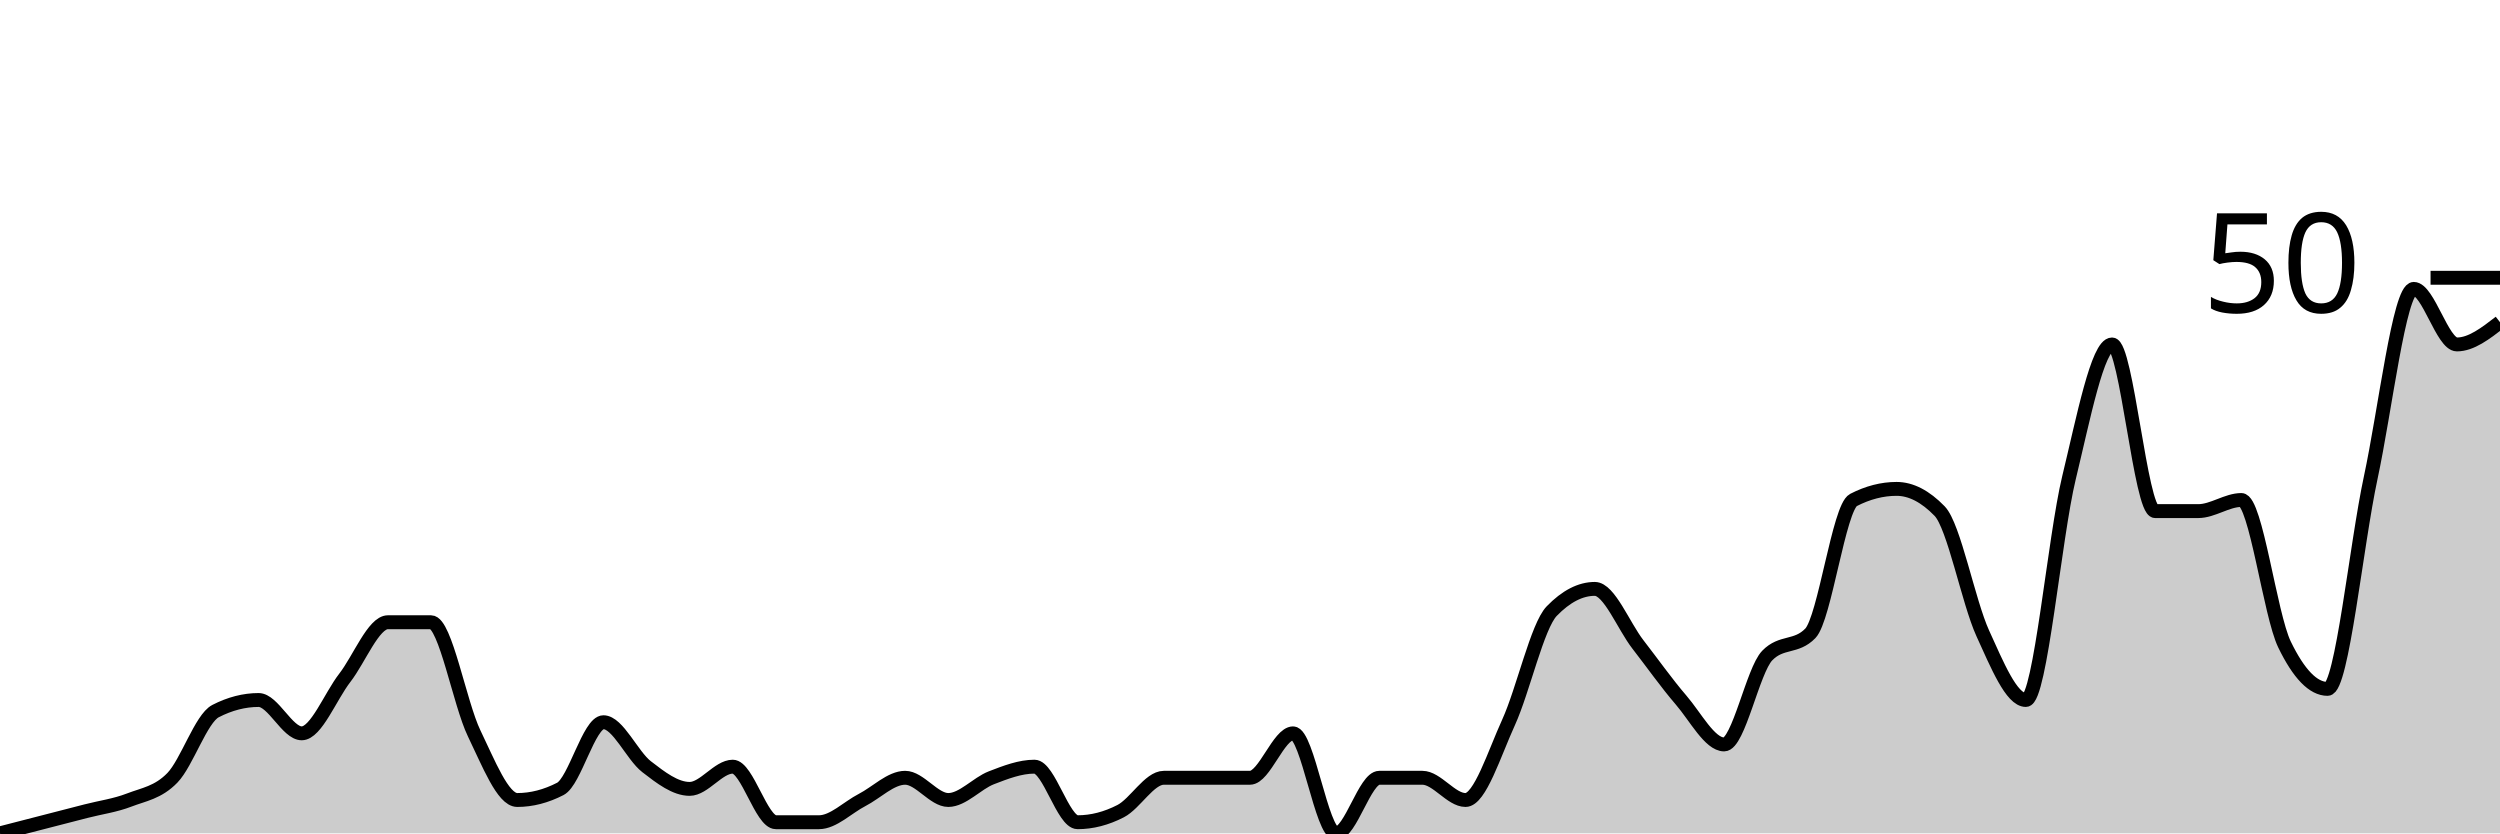
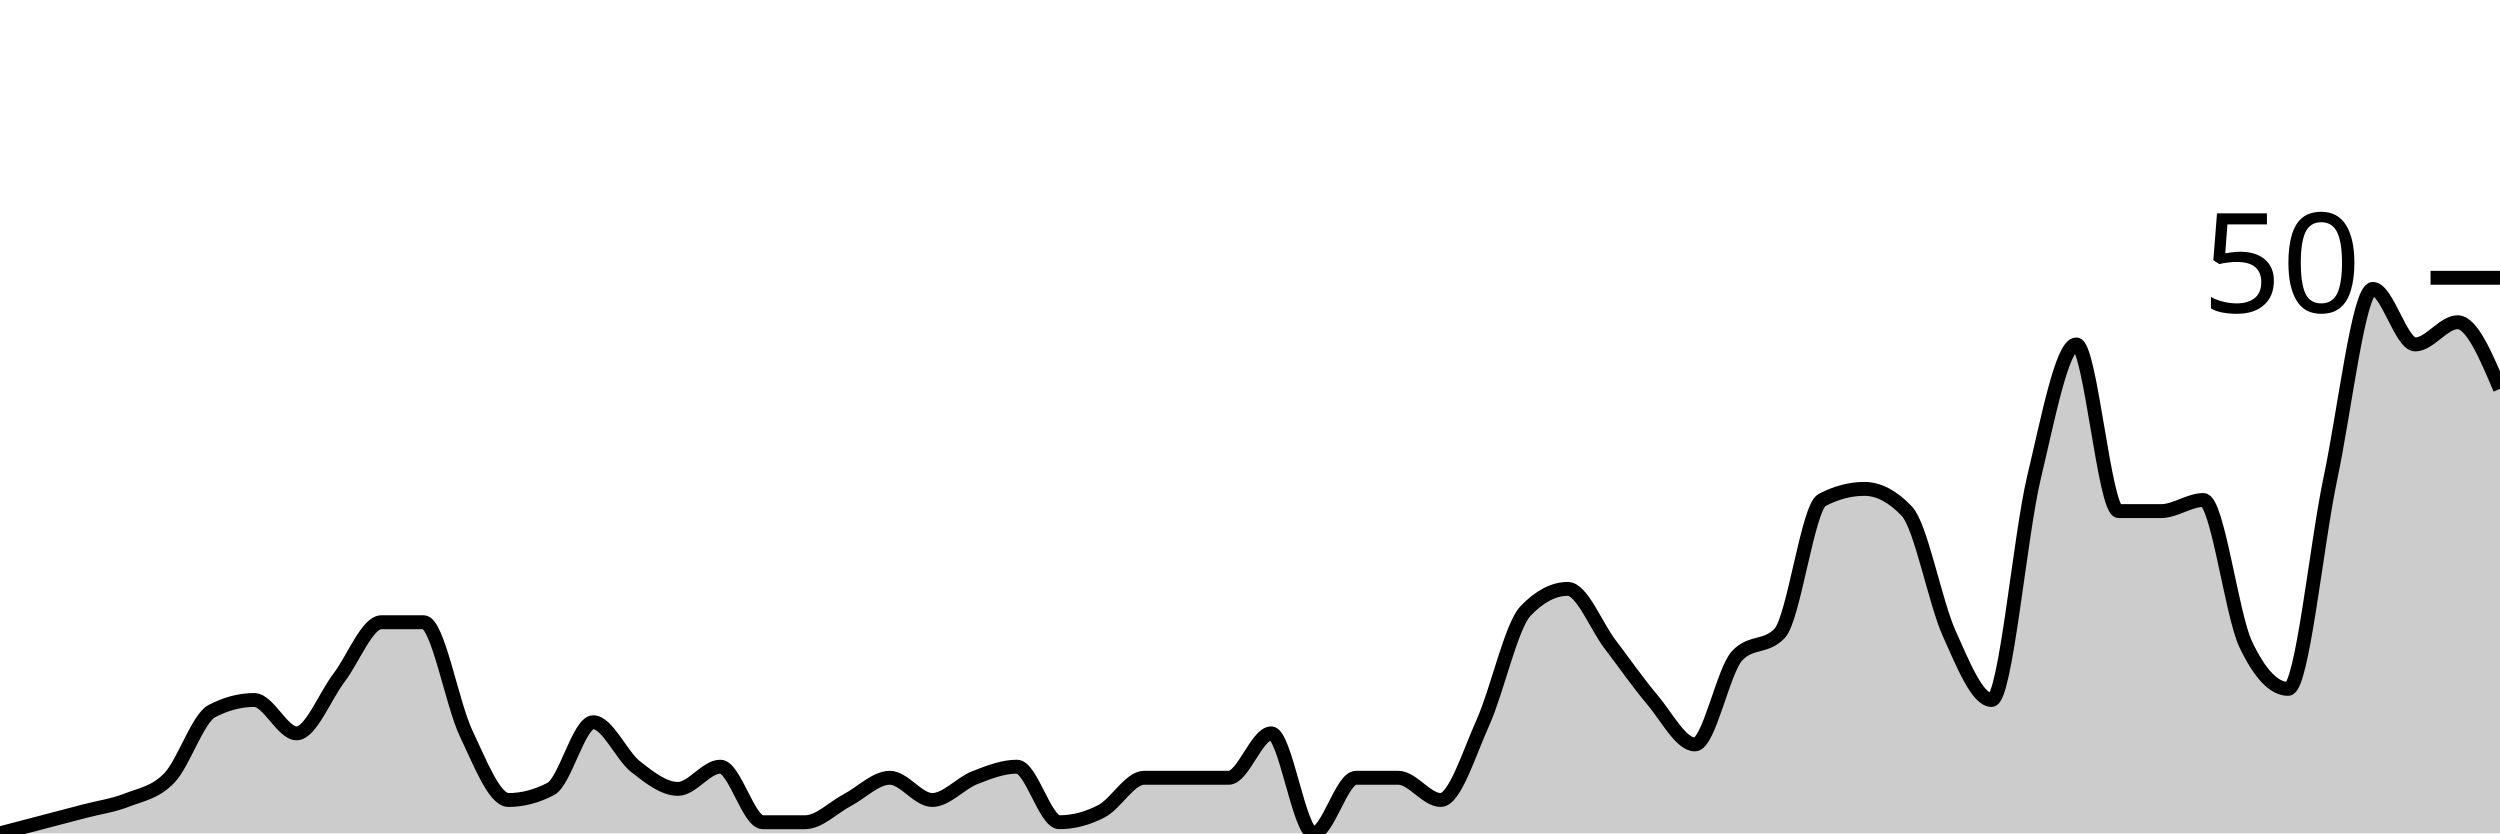
<svg xmlns="http://www.w3.org/2000/svg" viewBox="0 0 180 60">
  <g transform="translate(0,20)">
-     <path class="area" fill="rgba(0, 0, 0, 0.2)" d="M0,40C1.034,39.733,2.069,39.467,3.103,39.2C4.138,38.933,5.172,38.667,6.207,38.4C7.241,38.133,8.276,38,9.31,37.6C10.345,37.2,11.379,37.067,12.414,36C13.448,34.933,14.483,31.733,15.517,31.2C16.552,30.667,17.586,30.4,18.621,30.4C19.655,30.4,20.69,32.8,21.724,32.8C22.759,32.8,23.793,30.133,24.828,28.8C25.862,27.467,26.897,24.8,27.931,24.8C28.966,24.8,30,24.8,31.034,24.8C32.069,24.8,33.103,30.667,34.138,32.8C35.172,34.933,36.207,37.6,37.241,37.6C38.276,37.6,39.31,37.333,40.345,36.8C41.379,36.267,42.414,32,43.448,32C44.483,32,45.517,34.4,46.552,35.2C47.586,36,48.621,36.8,49.655,36.8C50.69,36.8,51.724,35.2,52.759,35.2C53.793,35.2,54.828,39.2,55.862,39.2C56.897,39.2,57.931,39.2,58.966,39.2C60,39.2,61.034,38.133,62.069,37.6C63.103,37.067,64.138,36,65.172,36C66.207,36,67.241,37.6,68.276,37.6C69.31,37.6,70.345,36.4,71.379,36C72.414,35.6,73.448,35.2,74.483,35.2C75.517,35.2,76.552,39.2,77.586,39.2C78.621,39.2,79.655,38.933,80.69,38.4C81.724,37.867,82.759,36,83.793,36C84.828,36,85.862,36,86.897,36C87.931,36,88.966,36,90,36C91.034,36,92.069,32.8,93.103,32.8C94.138,32.8,95.172,40,96.207,40C97.241,40,98.276,36,99.31,36C100.345,36,101.379,36,102.414,36C103.448,36,104.483,37.6,105.517,37.6C106.552,37.6,107.586,34.267,108.621,32C109.655,29.733,110.69,25.067,111.724,24C112.759,22.933,113.793,22.4,114.828,22.4C115.862,22.4,116.897,25.067,117.931,26.4C118.966,27.733,120,29.2,121.034,30.4C122.069,31.6,123.103,33.6,124.138,33.6C125.172,33.6,126.207,28.267,127.241,27.2C128.276,26.133,129.31,26.667,130.345,25.6C131.379,24.533,132.414,16.533,133.448,16C134.483,15.467,135.517,15.2,136.552,15.2C137.586,15.2,138.621,15.733,139.655,16.8C140.69,17.867,141.724,23.333,142.759,25.6C143.793,27.867,144.828,30.4,145.862,30.4C146.897,30.4,147.931,18.667,148.966,14.4C150,10.133,151.034,4.8,152.069,4.8C153.103,4.8,154.138,16.8,155.172,16.8C156.207,16.8,157.241,16.8,158.276,16.8C159.31,16.8,160.345,16,161.379,16C162.414,16,163.448,24.267,164.483,26.4C165.517,28.533,166.552,29.6,167.586,29.6C168.621,29.6,169.655,19.2,170.69,14.4C171.724,9.6,172.759,0.8,173.793,0.8C174.828,0.8,175.862,4.8,176.897,4.8C177.931,4.8,178.966,4,180,3.2L180,40C178.966,40,177.931,40,176.897,40C175.862,40,174.828,40,173.793,40C172.759,40,171.724,40,170.69,40C169.655,40,168.621,40,167.586,40C166.552,40,165.517,40,164.483,40C163.448,40,162.414,40,161.379,40C160.345,40,159.31,40,158.276,40C157.241,40,156.207,40,155.172,40C154.138,40,153.103,40,152.069,40C151.034,40,150,40,148.966,40C147.931,40,146.897,40,145.862,40C144.828,40,143.793,40,142.759,40C141.724,40,140.69,40,139.655,40C138.621,40,137.586,40,136.552,40C135.517,40,134.483,40,133.448,40C132.414,40,131.379,40,130.345,40C129.31,40,128.276,40,127.241,40C126.207,40,125.172,40,124.138,40C123.103,40,122.069,40,121.034,40C120,40,118.966,40,117.931,40C116.897,40,115.862,40,114.828,40C113.793,40,112.759,40,111.724,40C110.69,40,109.655,40,108.621,40C107.586,40,106.552,40,105.517,40C104.483,40,103.448,40,102.414,40C101.379,40,100.345,40,99.31,40C98.276,40,97.241,40,96.207,40C95.172,40,94.138,40,93.103,40C92.069,40,91.034,40,90,40C88.966,40,87.931,40,86.897,40C85.862,40,84.828,40,83.793,40C82.759,40,81.724,40,80.69,40C79.655,40,78.621,40,77.586,40C76.552,40,75.517,40,74.483,40C73.448,40,72.414,40,71.379,40C70.345,40,69.31,40,68.276,40C67.241,40,66.207,40,65.172,40C64.138,40,63.103,40,62.069,40C61.034,40,60,40,58.966,40C57.931,40,56.897,40,55.862,40C54.828,40,53.793,40,52.759,40C51.724,40,50.69,40,49.655,40C48.621,40,47.586,40,46.552,40C45.517,40,44.483,40,43.448,40C42.414,40,41.379,40,40.345,40C39.31,40,38.276,40,37.241,40C36.207,40,35.172,40,34.138,40C33.103,40,32.069,40,31.034,40C30,40,28.966,40,27.931,40C26.897,40,25.862,40,24.828,40C23.793,40,22.759,40,21.724,40C20.69,40,19.655,40,18.621,40C17.586,40,16.552,40,15.517,40C14.483,40,13.448,40,12.414,40C11.379,40,10.345,40,9.31,40C8.276,40,7.241,40,6.207,40C5.172,40,4.138,40,3.103,40C2.069,40,1.034,40,0,40Z" />
-     <path class="line" stroke="black" fill="none" d="M0,40C1.034,39.733,2.069,39.467,3.103,39.2C4.138,38.933,5.172,38.667,6.207,38.4C7.241,38.133,8.276,38,9.31,37.6C10.345,37.2,11.379,37.067,12.414,36C13.448,34.933,14.483,31.733,15.517,31.2C16.552,30.667,17.586,30.4,18.621,30.4C19.655,30.4,20.69,32.8,21.724,32.8C22.759,32.8,23.793,30.133,24.828,28.8C25.862,27.467,26.897,24.8,27.931,24.8C28.966,24.8,30,24.8,31.034,24.8C32.069,24.8,33.103,30.667,34.138,32.8C35.172,34.933,36.207,37.6,37.241,37.6C38.276,37.6,39.31,37.333,40.345,36.8C41.379,36.267,42.414,32,43.448,32C44.483,32,45.517,34.4,46.552,35.2C47.586,36,48.621,36.8,49.655,36.8C50.69,36.8,51.724,35.2,52.759,35.2C53.793,35.2,54.828,39.2,55.862,39.2C56.897,39.2,57.931,39.2,58.966,39.2C60,39.2,61.034,38.133,62.069,37.6C63.103,37.067,64.138,36,65.172,36C66.207,36,67.241,37.6,68.276,37.6C69.31,37.6,70.345,36.4,71.379,36C72.414,35.6,73.448,35.2,74.483,35.2C75.517,35.2,76.552,39.2,77.586,39.2C78.621,39.2,79.655,38.933,80.69,38.4C81.724,37.867,82.759,36,83.793,36C84.828,36,85.862,36,86.897,36C87.931,36,88.966,36,90,36C91.034,36,92.069,32.8,93.103,32.8C94.138,32.8,95.172,40,96.207,40C97.241,40,98.276,36,99.31,36C100.345,36,101.379,36,102.414,36C103.448,36,104.483,37.6,105.517,37.6C106.552,37.6,107.586,34.267,108.621,32C109.655,29.733,110.69,25.067,111.724,24C112.759,22.933,113.793,22.4,114.828,22.4C115.862,22.4,116.897,25.067,117.931,26.4C118.966,27.733,120,29.2,121.034,30.4C122.069,31.6,123.103,33.6,124.138,33.6C125.172,33.6,126.207,28.267,127.241,27.2C128.276,26.133,129.31,26.667,130.345,25.6C131.379,24.533,132.414,16.533,133.448,16C134.483,15.467,135.517,15.2,136.552,15.2C137.586,15.2,138.621,15.733,139.655,16.8C140.69,17.867,141.724,23.333,142.759,25.6C143.793,27.867,144.828,30.4,145.862,30.4C146.897,30.4,147.931,18.667,148.966,14.4C150,10.133,151.034,4.8,152.069,4.8C153.103,4.8,154.138,16.8,155.172,16.8C156.207,16.8,157.241,16.8,158.276,16.8C159.31,16.8,160.345,16,161.379,16C162.414,16,163.448,24.267,164.483,26.4C165.517,28.533,166.552,29.6,167.586,29.6C168.621,29.6,169.655,19.2,170.69,14.4C171.724,9.6,172.759,0.8,173.793,0.8C174.828,0.8,175.862,4.8,176.897,4.8C177.931,4.8,178.966,4,180,3.2" />
+     <path class="area" fill="rgba(0, 0, 0, 0.2)" d="M0,40C1.017,39.733,2.034,39.467,3.051,39.2C4.068,38.933,5.085,38.667,6.102,38.4C7.119,38.133,8.136,38,9.153,37.6C10.169,37.2,11.186,37.067,12.203,36C13.22,34.933,14.237,31.733,15.254,31.2C16.271,30.667,17.288,30.4,18.305,30.4C19.322,30.4,20.339,32.8,21.356,32.8C22.373,32.8,23.39,30.133,24.407,28.8C25.424,27.467,26.441,24.8,27.458,24.8C28.475,24.8,29.492,24.8,30.508,24.8C31.525,24.8,32.542,30.667,33.559,32.8C34.576,34.933,35.593,37.6,36.61,37.6C37.627,37.6,38.644,37.333,39.661,36.8C40.678,36.267,41.695,32,42.712,32C43.729,32,44.746,34.4,45.763,35.2C46.78,36,47.797,36.8,48.814,36.8C49.831,36.8,50.847,35.2,51.864,35.2C52.881,35.2,53.898,39.2,54.915,39.2C55.932,39.2,56.949,39.2,57.966,39.2C58.983,39.2,60,38.133,61.017,37.6C62.034,37.067,63.051,36,64.068,36C65.085,36,66.102,37.6,67.119,37.6C68.136,37.6,69.153,36.4,70.169,36C71.186,35.6,72.203,35.2,73.22,35.2C74.237,35.2,75.254,39.2,76.271,39.2C77.288,39.2,78.305,38.933,79.322,38.4C80.339,37.867,81.356,36,82.373,36C83.39,36,84.407,36,85.424,36C86.441,36,87.458,36,88.475,36C89.492,36,90.508,32.8,91.525,32.8C92.542,32.8,93.559,40,94.576,40C95.593,40,96.61,36,97.627,36C98.644,36,99.661,36,100.678,36C101.695,36,102.712,37.6,103.729,37.6C104.746,37.6,105.763,34.267,106.78,32C107.797,29.733,108.814,25.067,109.831,24C110.847,22.933,111.864,22.4,112.881,22.4C113.898,22.4,114.915,25.067,115.932,26.4C116.949,27.733,117.966,29.2,118.983,30.4C120,31.6,121.017,33.6,122.034,33.6C123.051,33.6,124.068,28.267,125.085,27.2C126.102,26.133,127.119,26.667,128.136,25.6C129.153,24.533,130.169,16.533,131.186,16C132.203,15.467,133.22,15.2,134.237,15.2C135.254,15.2,136.271,15.733,137.288,16.8C138.305,17.867,139.322,23.333,140.339,25.6C141.356,27.867,142.373,30.4,143.39,30.4C144.407,30.4,145.424,18.667,146.441,14.4C147.458,10.133,148.475,4.8,149.492,4.8C150.508,4.8,151.525,16.8,152.542,16.8C153.559,16.8,154.576,16.8,155.593,16.8C156.61,16.8,157.627,16,158.644,16C159.661,16,160.678,24.267,161.695,26.4C162.712,28.533,163.729,29.6,164.746,29.6C165.763,29.6,166.78,19.2,167.797,14.4C168.814,9.6,169.831,0.8,170.847,0.8C171.864,0.8,172.881,4.8,173.898,4.8C174.915,4.8,175.932,3.2,176.949,3.2C177.966,3.2,178.983,5.6,180,8L180,40C178.983,40,177.966,40,176.949,40C175.932,40,174.915,40,173.898,40C172.881,40,171.864,40,170.847,40C169.831,40,168.814,40,167.797,40C166.78,40,165.763,40,164.746,40C163.729,40,162.712,40,161.695,40C160.678,40,159.661,40,158.644,40C157.627,40,156.61,40,155.593,40C154.576,40,153.559,40,152.542,40C151.525,40,150.508,40,149.492,40C148.475,40,147.458,40,146.441,40C145.424,40,144.407,40,143.39,40C142.373,40,141.356,40,140.339,40C139.322,40,138.305,40,137.288,40C136.271,40,135.254,40,134.237,40C133.22,40,132.203,40,131.186,40C130.169,40,129.153,40,128.136,40C127.119,40,126.102,40,125.085,40C124.068,40,123.051,40,122.034,40C121.017,40,120,40,118.983,40C117.966,40,116.949,40,115.932,40C114.915,40,113.898,40,112.881,40C111.864,40,110.847,40,109.831,40C108.814,40,107.797,40,106.78,40C105.763,40,104.746,40,103.729,40C102.712,40,101.695,40,100.678,40C99.661,40,98.644,40,97.627,40C96.61,40,95.593,40,94.576,40C93.559,40,92.542,40,91.525,40C90.508,40,89.492,40,88.475,40C87.458,40,86.441,40,85.424,40C84.407,40,83.39,40,82.373,40C81.356,40,80.339,40,79.322,40C78.305,40,77.288,40,76.271,40C75.254,40,74.237,40,73.22,40C72.203,40,71.186,40,70.169,40C69.153,40,68.136,40,67.119,40C66.102,40,65.085,40,64.068,40C63.051,40,62.034,40,61.017,40C60,40,58.983,40,57.966,40C56.949,40,55.932,40,54.915,40C53.898,40,52.881,40,51.864,40C50.847,40,49.831,40,48.814,40C47.797,40,46.78,40,45.763,40C44.746,40,43.729,40,42.712,40C41.695,40,40.678,40,39.661,40C38.644,40,37.627,40,36.61,40C35.593,40,34.576,40,33.559,40C32.542,40,31.525,40,30.508,40C29.492,40,28.475,40,27.458,40C26.441,40,25.424,40,24.407,40C23.39,40,22.373,40,21.356,40C20.339,40,19.322,40,18.305,40C17.288,40,16.271,40,15.254,40C14.237,40,13.22,40,12.203,40C11.186,40,10.169,40,9.153,40C8.136,40,7.119,40,6.102,40C5.085,40,4.068,40,3.051,40C2.034,40,1.017,40,0,40Z" />
+     <path class="line" stroke="black" fill="none" d="M0,40C1.017,39.733,2.034,39.467,3.051,39.2C4.068,38.933,5.085,38.667,6.102,38.4C7.119,38.133,8.136,38,9.153,37.6C10.169,37.2,11.186,37.067,12.203,36C13.22,34.933,14.237,31.733,15.254,31.2C16.271,30.667,17.288,30.4,18.305,30.4C19.322,30.4,20.339,32.8,21.356,32.8C22.373,32.8,23.39,30.133,24.407,28.8C25.424,27.467,26.441,24.8,27.458,24.8C28.475,24.8,29.492,24.8,30.508,24.8C31.525,24.8,32.542,30.667,33.559,32.8C34.576,34.933,35.593,37.6,36.61,37.6C37.627,37.6,38.644,37.333,39.661,36.8C40.678,36.267,41.695,32,42.712,32C43.729,32,44.746,34.4,45.763,35.2C46.78,36,47.797,36.8,48.814,36.8C49.831,36.8,50.847,35.2,51.864,35.2C52.881,35.2,53.898,39.2,54.915,39.2C55.932,39.2,56.949,39.2,57.966,39.2C58.983,39.2,60,38.133,61.017,37.6C62.034,37.067,63.051,36,64.068,36C65.085,36,66.102,37.6,67.119,37.6C68.136,37.6,69.153,36.4,70.169,36C71.186,35.6,72.203,35.2,73.22,35.2C74.237,35.2,75.254,39.2,76.271,39.2C77.288,39.2,78.305,38.933,79.322,38.4C80.339,37.867,81.356,36,82.373,36C83.39,36,84.407,36,85.424,36C86.441,36,87.458,36,88.475,36C89.492,36,90.508,32.8,91.525,32.8C92.542,32.8,93.559,40,94.576,40C95.593,40,96.61,36,97.627,36C98.644,36,99.661,36,100.678,36C101.695,36,102.712,37.6,103.729,37.6C104.746,37.6,105.763,34.267,106.78,32C107.797,29.733,108.814,25.067,109.831,24C110.847,22.933,111.864,22.4,112.881,22.4C113.898,22.4,114.915,25.067,115.932,26.4C116.949,27.733,117.966,29.2,118.983,30.4C120,31.6,121.017,33.6,122.034,33.6C123.051,33.6,124.068,28.267,125.085,27.2C126.102,26.133,127.119,26.667,128.136,25.6C129.153,24.533,130.169,16.533,131.186,16C132.203,15.467,133.22,15.2,134.237,15.2C135.254,15.2,136.271,15.733,137.288,16.8C138.305,17.867,139.322,23.333,140.339,25.6C141.356,27.867,142.373,30.4,143.39,30.4C144.407,30.4,145.424,18.667,146.441,14.4C147.458,10.133,148.475,4.8,149.492,4.8C150.508,4.8,151.525,16.8,152.542,16.8C153.559,16.8,154.576,16.8,155.593,16.8C156.61,16.8,157.627,16,158.644,16C159.661,16,160.678,24.267,161.695,26.4C162.712,28.533,163.729,29.6,164.746,29.6C165.763,29.6,166.78,19.2,167.797,14.4C168.814,9.6,169.831,0.8,170.847,0.8C171.864,0.8,172.881,4.8,173.898,4.8C174.915,4.8,175.932,3.2,176.949,3.2C177.966,3.2,178.983,5.6,180,8" />
    <path class="axis-ceiling" stroke-width="1" stroke="black" fill="none" d="M175,0L180,0" />
    <text class="axis-ceiling-label" font-family="sans-serif" text-anchor="end" font-size="10px" x="170" y="2.5">50</text>
  </g>
</svg>
